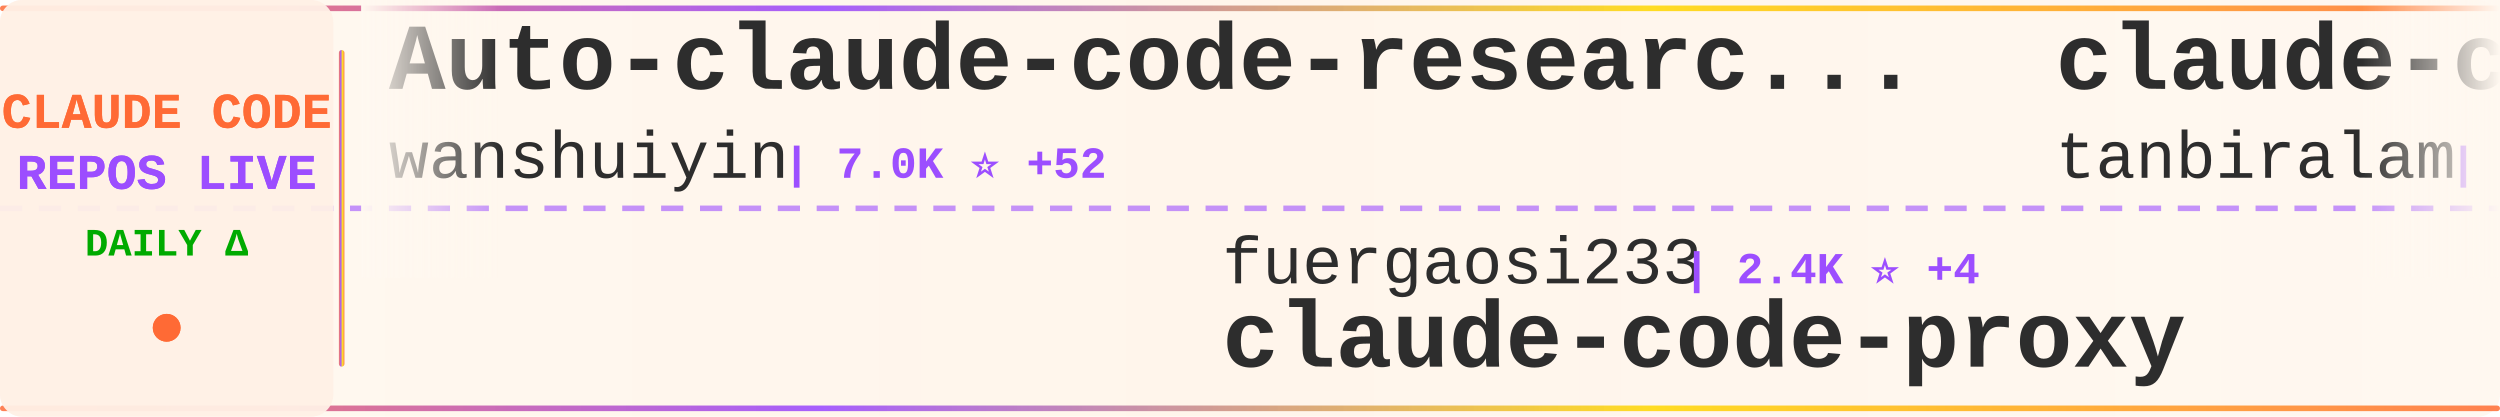
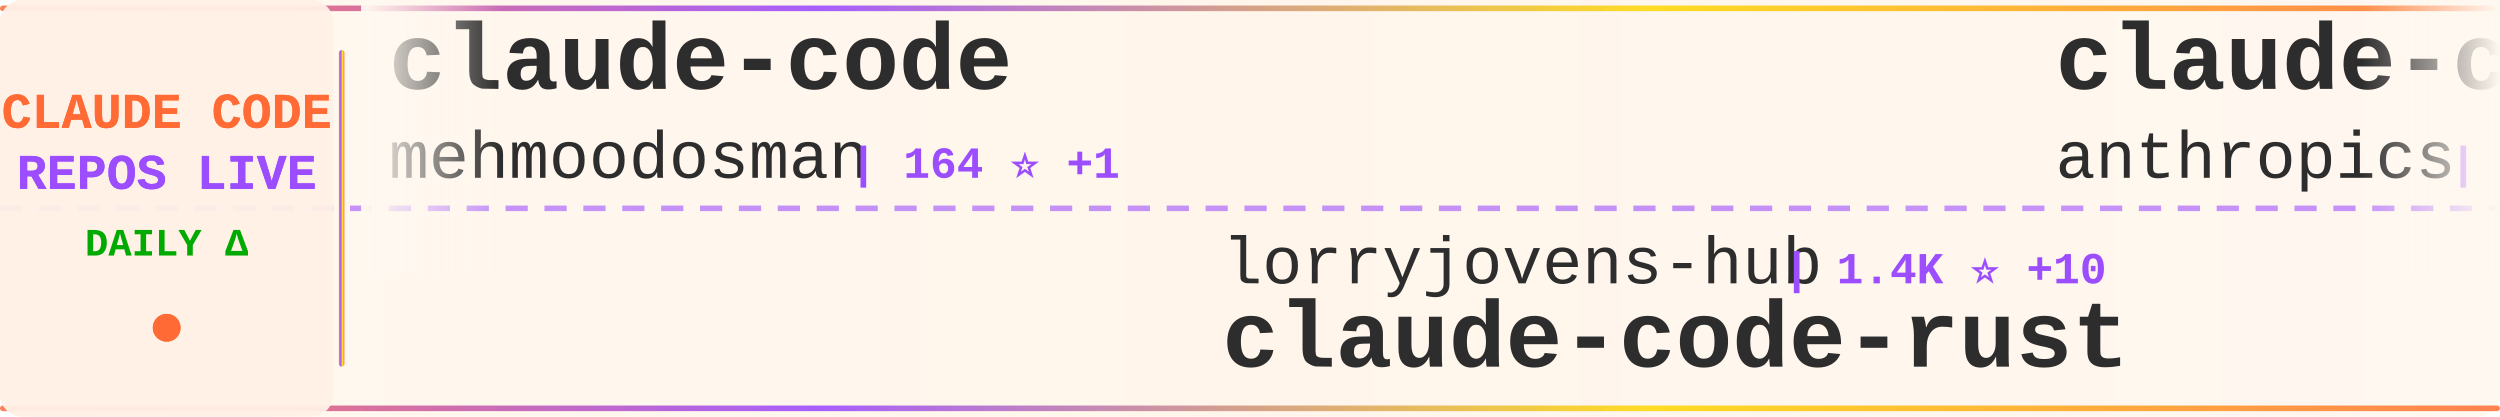
<svg xmlns="http://www.w3.org/2000/svg" width="900" height="150">
  <defs>
    <linearGradient id="tickerBg" x1="0%" y1="0%" x2="100%" y2="0%">
      <stop offset="0%" style="stop-color:#fff8f0;stop-opacity:0.98" />
      <stop offset="50%" style="stop-color:#fff5eb;stop-opacity:1" />
      <stop offset="100%" style="stop-color:#fff8f0;stop-opacity:0.98" />
    </linearGradient>
    <linearGradient id="borderGrad" x1="0%" y1="0%" x2="100%" y2="0%">
      <stop offset="0%" style="stop-color:#FF6B35;stop-opacity:0.85">
        <animate attributeName="stop-opacity" values="0.85;1;0.85" dur="2s" repeatCount="indefinite" />
      </stop>
      <stop offset="33%" style="stop-color:#9C4EFF;stop-opacity:0.9">
        <animate attributeName="stop-opacity" values="0.9;1;0.9" dur="2.2s" repeatCount="indefinite" />
      </stop>
      <stop offset="66%" style="stop-color:#FFD700;stop-opacity:0.85">
        <animate attributeName="stop-opacity" values="0.85;1;0.85" dur="1.8s" repeatCount="indefinite" />
      </stop>
      <stop offset="100%" style="stop-color:#FF6B35;stop-opacity:0.85">
        <animate attributeName="stop-opacity" values="0.85;1;0.85" dur="2s" repeatCount="indefinite" />
      </stop>
    </linearGradient>
    <filter id="textGlow">
      <feGaussianBlur stdDeviation="0.15" result="coloredBlur" />
      <feMerge>
        <feMergeNode in="coloredBlur" />
        <feMergeNode in="SourceGraphic" />
      </feMerge>
    </filter>
    <filter id="metricGlow">
      <feGaussianBlur stdDeviation="0.2" result="coloredBlur" />
      <feMerge>
        <feMergeNode in="coloredBlur" />
        <feMergeNode in="SourceGraphic" />
      </feMerge>
    </filter>
    <linearGradient id="leftFade" x1="0%" y1="0%" x2="100%" y2="0%">
      <stop offset="0%" style="stop-color:#fff8f0;stop-opacity:1" />
      <stop offset="100%" style="stop-color:#fff8f0;stop-opacity:0" />
    </linearGradient>
    <linearGradient id="rightFade" x1="0%" y1="0%" x2="100%" y2="0%">
      <stop offset="0%" style="stop-color:#fff8f0;stop-opacity:0" />
      <stop offset="100%" style="stop-color:#fff8f0;stop-opacity:1" />
    </linearGradient>
  </defs>
  <rect width="900" height="150" fill="url(#tickerBg)" rx="8" />
  <rect x="0" y="2" width="900" height="2" fill="url(#borderGrad)" rx="1" />
  <rect x="0" y="146" width="900" height="2" fill="url(#borderGrad)" rx="1" />
  <line x1="0" y1="75" x2="900" y2="75" stroke="#9C4EFF" stroke-width="2" stroke-dasharray="8 6" opacity="0.6" />
  <rect x="0" y="0" width="120" height="150" fill="#fff0e6" opacity="0.95" rx="8" />
  <text x="60" y="46" font-family="'Courier New', monospace" font-size="18" font-weight="bold" fill="#FF6B35" text-anchor="middle" filter="url(#textGlow)">
    CLAUDE CODE
  </text>
  <text x="60" y="68" font-family="'Courier New', monospace" font-size="18" font-weight="bold" fill="#9C4EFF" text-anchor="middle" filter="url(#textGlow)">
    REPOS LIVE
  </text>
  <text x="60" y="92" font-family="'Courier New', monospace" font-size="14" font-weight="bold" fill="#00aa00" text-anchor="middle">
    DAILY Δ
  </text>
  <circle cx="60" cy="118" r="5" fill="#FF6B35" filter="url(#metricGlow)">
    <animate attributeName="r" values="4;6;4" dur="1.5s" repeatCount="indefinite" />
    <animate attributeName="opacity" values="0.6;1;0.6" dur="1.5s" repeatCount="indefinite" />
  </circle>
  <rect x="122" y="18" width="2" height="114" fill="url(#borderGrad)" rx="1" />
  <clipPath id="tickerClip">
    <rect x="130" y="0" width="770" height="150" />
  </clipPath>
  <g clip-path="url(#tickerClip)">
    <g id="tickerItems">
      <animateTransform attributeName="transform" attributeType="XML" type="translate" from="0 0" to="-3000 0" dur="54s" repeatCount="indefinite" />
      <g transform="translate(0, 0)">
-         <text x="140" y="32" font-family="'Courier New', monospace" font-size="34" font-weight="bold" fill="#2d2d2d">Auto-claude-code-researc...</text>
-         <text x="140" y="64" font-family="'Courier New', monospace" font-size="24" font-weight="normal" fill="#2d2d2d" opacity="1.0">wanshuiyin</text>
-         <text x="282" y="64" font-family="'Courier New', monospace" font-size="16" font-weight="bold" fill="#9C4EFF"> | 7.0K ⭐ +52</text>
+         <text x="140" y="32" font-family="'Courier New', monospace" font-size="34" font-weight="bold" fill="#2d2d2d">claude-code</text>
+         <text x="140" y="64" font-family="'Courier New', monospace" font-size="24" font-weight="normal" fill="#2d2d2d" opacity="1.0">mehmoodosman</text>
+         <text x="306" y="64" font-family="'Courier New', monospace" font-size="16" font-weight="bold" fill="#9C4EFF"> | 164 ⭐ +1</text>
      </g>
      <g transform="translate(300, 0)">
-         <text x="140" y="102" font-family="'Courier New', monospace" font-size="24" font-weight="normal" fill="#2d2d2d" opacity="1.0">fuergaosi233</text>
-         <text x="306" y="102" font-family="'Courier New', monospace" font-size="16" font-weight="bold" fill="#9C4EFF"> | 2.4K ⭐ +4</text>
-         <text x="140" y="132" font-family="'Courier New', monospace" font-size="34" font-weight="bold" fill="#2d2d2d">claude-code-proxy</text>
+         <text x="140" y="102" font-family="'Courier New', monospace" font-size="24" font-weight="normal" fill="#2d2d2d" opacity="1.0">lorryjovens-hub</text>
+         <text x="342" y="102" font-family="'Courier New', monospace" font-size="16" font-weight="bold" fill="#9C4EFF"> | 1.4K ⭐ +10</text>
+         <text x="140" y="132" font-family="'Courier New', monospace" font-size="34" font-weight="bold" fill="#2d2d2d">claude-code-rust</text>
      </g>
      <g transform="translate(600, 0)">
-         <text x="140" y="32" font-family="'Courier New', monospace" font-size="34" font-weight="bold" fill="#2d2d2d">claude-code</text>
-         <text x="140" y="64" font-family="'Courier New', monospace" font-size="24" font-weight="normal" fill="#2d2d2d" opacity="1.0">tanbiralam</text>
-         <text x="282" y="64" font-family="'Courier New', monospace" font-size="16" font-weight="bold" fill="#9C4EFF"> | 1.5K ⭐ +5</text>
+         <text x="140" y="32" font-family="'Courier New', monospace" font-size="34" font-weight="bold" fill="#2d2d2d">claude-code-security-rev...</text>
+         <text x="140" y="64" font-family="'Courier New', monospace" font-size="24" font-weight="normal" fill="#2d2d2d" opacity="1.0">anthropics</text>
+         <text x="282" y="64" font-family="'Courier New', monospace" font-size="16" font-weight="bold" fill="#9C4EFF"> | 4.3K ⭐ +8</text>
      </g>
      <g transform="translate(900, 0)">
-         <text x="140" y="102" font-family="'Courier New', monospace" font-size="24" font-weight="normal" fill="#2d2d2d" opacity="1.0">chiragjoshi12</text>
-         <text x="318" y="102" font-family="'Courier New', monospace" font-size="16" font-weight="bold" fill="#9C4EFF"> | 188 ⭐ +1</text>
-         <text x="140" y="132" font-family="'Courier New', monospace" font-size="34" font-weight="bold" fill="#2d2d2d">claude-code</text>
+         <text x="140" y="102" font-family="'Courier New', monospace" font-size="24" font-weight="normal" fill="#2d2d2d" opacity="1.0">Windy3f3f3f3f</text>
+         <text x="318" y="102" font-family="'Courier New', monospace" font-size="16" font-weight="bold" fill="#9C4EFF"> | 1.9K ⭐ +9</text>
+         <text x="140" y="132" font-family="'Courier New', monospace" font-size="34" font-weight="bold" fill="#2d2d2d">how-claude-code-works</text>
      </g>
      <g transform="translate(1200, 0)">
-         <text x="140" y="32" font-family="'Courier New', monospace" font-size="34" font-weight="bold" fill="#2d2d2d">claude-code-local</text>
-         <text x="140" y="64" font-family="'Courier New', monospace" font-size="24" font-weight="normal" fill="#2d2d2d" opacity="1.0">nicedreamzapp</text>
-         <text x="318" y="64" font-family="'Courier New', monospace" font-size="16" font-weight="bold" fill="#9C4EFF"> | 1.4K ⭐ +316</text>
+         <text x="140" y="32" font-family="'Courier New', monospace" font-size="34" font-weight="bold" fill="#2d2d2d">Claude-Code-Source-Study</text>
+         <text x="140" y="64" font-family="'Courier New', monospace" font-size="24" font-weight="normal" fill="#2d2d2d" opacity="1.0">luyao618</text>
+         <text x="258" y="64" font-family="'Courier New', monospace" font-size="16" font-weight="bold" fill="#9C4EFF"> | 1.2K ⭐ +13</text>
      </g>
      <g transform="translate(1500, 0)">
-         <text x="140" y="102" font-family="'Courier New', monospace" font-size="24" font-weight="normal" fill="#2d2d2d" opacity="1.0">Yeachan-Heo</text>
-         <text x="294" y="102" font-family="'Courier New', monospace" font-size="16" font-weight="bold" fill="#9C4EFF"> | 29.9K ⭐ +188</text>
-         <text x="140" y="132" font-family="'Courier New', monospace" font-size="34" font-weight="bold" fill="#2d2d2d">oh-my-claudecode</text>
+         <text x="140" y="102" font-family="'Courier New', monospace" font-size="24" font-weight="normal" fill="#2d2d2d" opacity="1.0">Cranot</text>
+         <text x="234" y="102" font-family="'Courier New', monospace" font-size="16" font-weight="bold" fill="#9C4EFF"> | 2.6K ⭐ +3</text>
+         <text x="140" y="132" font-family="'Courier New', monospace" font-size="34" font-weight="bold" fill="#2d2d2d">claude-code-guide</text>
      </g>
      <g transform="translate(1800, 0)">
-         <text x="140" y="32" font-family="'Courier New', monospace" font-size="34" font-weight="bold" fill="#2d2d2d">claude-code-ultimate-gui...</text>
-         <text x="140" y="64" font-family="'Courier New', monospace" font-size="24" font-weight="normal" fill="#2d2d2d" opacity="1.0">FlorianBruniaux</text>
-         <text x="342" y="64" font-family="'Courier New', monospace" font-size="16" font-weight="bold" fill="#9C4EFF"> | 3.7K ⭐ +42</text>
+         <text x="140" y="32" font-family="'Courier New', monospace" font-size="34" font-weight="bold" fill="#2d2d2d">claude-code-tudou</text>
+         <text x="140" y="64" font-family="'Courier New', monospace" font-size="24" font-weight="normal" fill="#2d2d2d" opacity="1.0">AICoderTudou</text>
+         <text x="306" y="64" font-family="'Courier New', monospace" font-size="16" font-weight="bold" fill="#9C4EFF"> | 490 ⭐ +4</text>
      </g>
      <g transform="translate(2100, 0)">
-         <text x="140" y="102" font-family="'Courier New', monospace" font-size="24" font-weight="normal" fill="#2d2d2d" opacity="1.0">claude-code-best</text>
-         <text x="354" y="102" font-family="'Courier New', monospace" font-size="16" font-weight="bold" fill="#9C4EFF"> | 16.3K ⭐ +99</text>
-         <text x="140" y="132" font-family="'Courier New', monospace" font-size="34" font-weight="bold" fill="#2d2d2d">claude-code</text>
+         <text x="140" y="102" font-family="'Courier New', monospace" font-size="24" font-weight="normal" fill="#2d2d2d" opacity="1.0">hangsman</text>
+         <text x="258" y="102" font-family="'Courier New', monospace" font-size="16" font-weight="bold" fill="#9C4EFF"> | 754 ⭐ +1</text>
+         <text x="140" y="132" font-family="'Courier New', monospace" font-size="34" font-weight="bold" fill="#2d2d2d">claude-code-source</text>
      </g>
      <g transform="translate(2400, 0)">
-         <text x="140" y="32" font-family="'Courier New', monospace" font-size="34" font-weight="bold" fill="#2d2d2d">skills</text>
-         <text x="140" y="64" font-family="'Courier New', monospace" font-size="24" font-weight="normal" fill="#2d2d2d" opacity="1.0">anthropics</text>
-         <text x="282" y="64" font-family="'Courier New', monospace" font-size="16" font-weight="bold" fill="#9C4EFF"> | 120.1K ⭐ +424</text>
+         <text x="140" y="32" font-family="'Courier New', monospace" font-size="34" font-weight="bold" fill="#2d2d2d">claude-code-sourcemap</text>
+         <text x="140" y="64" font-family="'Courier New', monospace" font-size="24" font-weight="normal" fill="#2d2d2d" opacity="1.0">Hyper66666</text>
+         <text x="282" y="64" font-family="'Courier New', monospace" font-size="16" font-weight="bold" fill="#9C4EFF"> | 208 ⭐ +1</text>
      </g>
      <g transform="translate(2700, 0)">
-         <text x="140" y="102" font-family="'Courier New', monospace" font-size="24" font-weight="normal" fill="#2d2d2d" opacity="1.0">isboyjc</text>
-         <text x="246" y="102" font-family="'Courier New', monospace" font-size="16" font-weight="bold" fill="#9C4EFF"> | 150 ⭐</text>
-         <text x="140" y="132" font-family="'Courier New', monospace" font-size="34" font-weight="bold" fill="#2d2d2d">claude-code</text>
+         <text x="140" y="102" font-family="'Courier New', monospace" font-size="24" font-weight="normal" fill="#2d2d2d" opacity="1.0">pedrohcgs</text>
+         <text x="270" y="102" font-family="'Courier New', monospace" font-size="16" font-weight="bold" fill="#9C4EFF"> | 943 ⭐ +7</text>
+         <text x="140" y="132" font-family="'Courier New', monospace" font-size="34" font-weight="bold" fill="#2d2d2d">claude-code-my-workflow</text>
      </g>
      <g transform="translate(3000, 0)">
-         <text x="140" y="32" font-family="'Courier New', monospace" font-size="34" font-weight="bold" fill="#2d2d2d">Auto-claude-code-researc...</text>
-         <text x="140" y="64" font-family="'Courier New', monospace" font-size="24" font-weight="normal" fill="#2d2d2d" opacity="1.0">wanshuiyin</text>
-         <text x="282" y="64" font-family="'Courier New', monospace" font-size="16" font-weight="bold" fill="#9C4EFF"> | 7.0K ⭐ +52</text>
+         <text x="140" y="32" font-family="'Courier New', monospace" font-size="34" font-weight="bold" fill="#2d2d2d">claude-code</text>
+         <text x="140" y="64" font-family="'Courier New', monospace" font-size="24" font-weight="normal" fill="#2d2d2d" opacity="1.0">mehmoodosman</text>
+         <text x="306" y="64" font-family="'Courier New', monospace" font-size="16" font-weight="bold" fill="#9C4EFF"> | 164 ⭐ +1</text>
      </g>
      <g transform="translate(3300, 0)">
-         <text x="140" y="102" font-family="'Courier New', monospace" font-size="24" font-weight="normal" fill="#2d2d2d" opacity="1.0">fuergaosi233</text>
-         <text x="306" y="102" font-family="'Courier New', monospace" font-size="16" font-weight="bold" fill="#9C4EFF"> | 2.4K ⭐ +4</text>
-         <text x="140" y="132" font-family="'Courier New', monospace" font-size="34" font-weight="bold" fill="#2d2d2d">claude-code-proxy</text>
+         <text x="140" y="102" font-family="'Courier New', monospace" font-size="24" font-weight="normal" fill="#2d2d2d" opacity="1.0">lorryjovens-hub</text>
+         <text x="342" y="102" font-family="'Courier New', monospace" font-size="16" font-weight="bold" fill="#9C4EFF"> | 1.4K ⭐ +10</text>
+         <text x="140" y="132" font-family="'Courier New', monospace" font-size="34" font-weight="bold" fill="#2d2d2d">claude-code-rust</text>
      </g>
      <g transform="translate(3600, 0)">
-         <text x="140" y="32" font-family="'Courier New', monospace" font-size="34" font-weight="bold" fill="#2d2d2d">claude-code</text>
-         <text x="140" y="64" font-family="'Courier New', monospace" font-size="24" font-weight="normal" fill="#2d2d2d" opacity="1.0">tanbiralam</text>
-         <text x="282" y="64" font-family="'Courier New', monospace" font-size="16" font-weight="bold" fill="#9C4EFF"> | 1.5K ⭐ +5</text>
+         <text x="140" y="32" font-family="'Courier New', monospace" font-size="34" font-weight="bold" fill="#2d2d2d">claude-code-security-rev...</text>
+         <text x="140" y="64" font-family="'Courier New', monospace" font-size="24" font-weight="normal" fill="#2d2d2d" opacity="1.0">anthropics</text>
+         <text x="282" y="64" font-family="'Courier New', monospace" font-size="16" font-weight="bold" fill="#9C4EFF"> | 4.3K ⭐ +8</text>
      </g>
      <g transform="translate(3900, 0)">
-         <text x="140" y="102" font-family="'Courier New', monospace" font-size="24" font-weight="normal" fill="#2d2d2d" opacity="1.0">chiragjoshi12</text>
-         <text x="318" y="102" font-family="'Courier New', monospace" font-size="16" font-weight="bold" fill="#9C4EFF"> | 188 ⭐ +1</text>
-         <text x="140" y="132" font-family="'Courier New', monospace" font-size="34" font-weight="bold" fill="#2d2d2d">claude-code</text>
+         <text x="140" y="102" font-family="'Courier New', monospace" font-size="24" font-weight="normal" fill="#2d2d2d" opacity="1.0">Windy3f3f3f3f</text>
+         <text x="318" y="102" font-family="'Courier New', monospace" font-size="16" font-weight="bold" fill="#9C4EFF"> | 1.9K ⭐ +9</text>
+         <text x="140" y="132" font-family="'Courier New', monospace" font-size="34" font-weight="bold" fill="#2d2d2d">how-claude-code-works</text>
      </g>
    </g>
  </g>
  <rect x="130" y="0" width="50" height="100" fill="url(#leftFade)" />
  <rect x="850" y="0" width="50" height="100" fill="url(#rightFade)" />
</svg>
